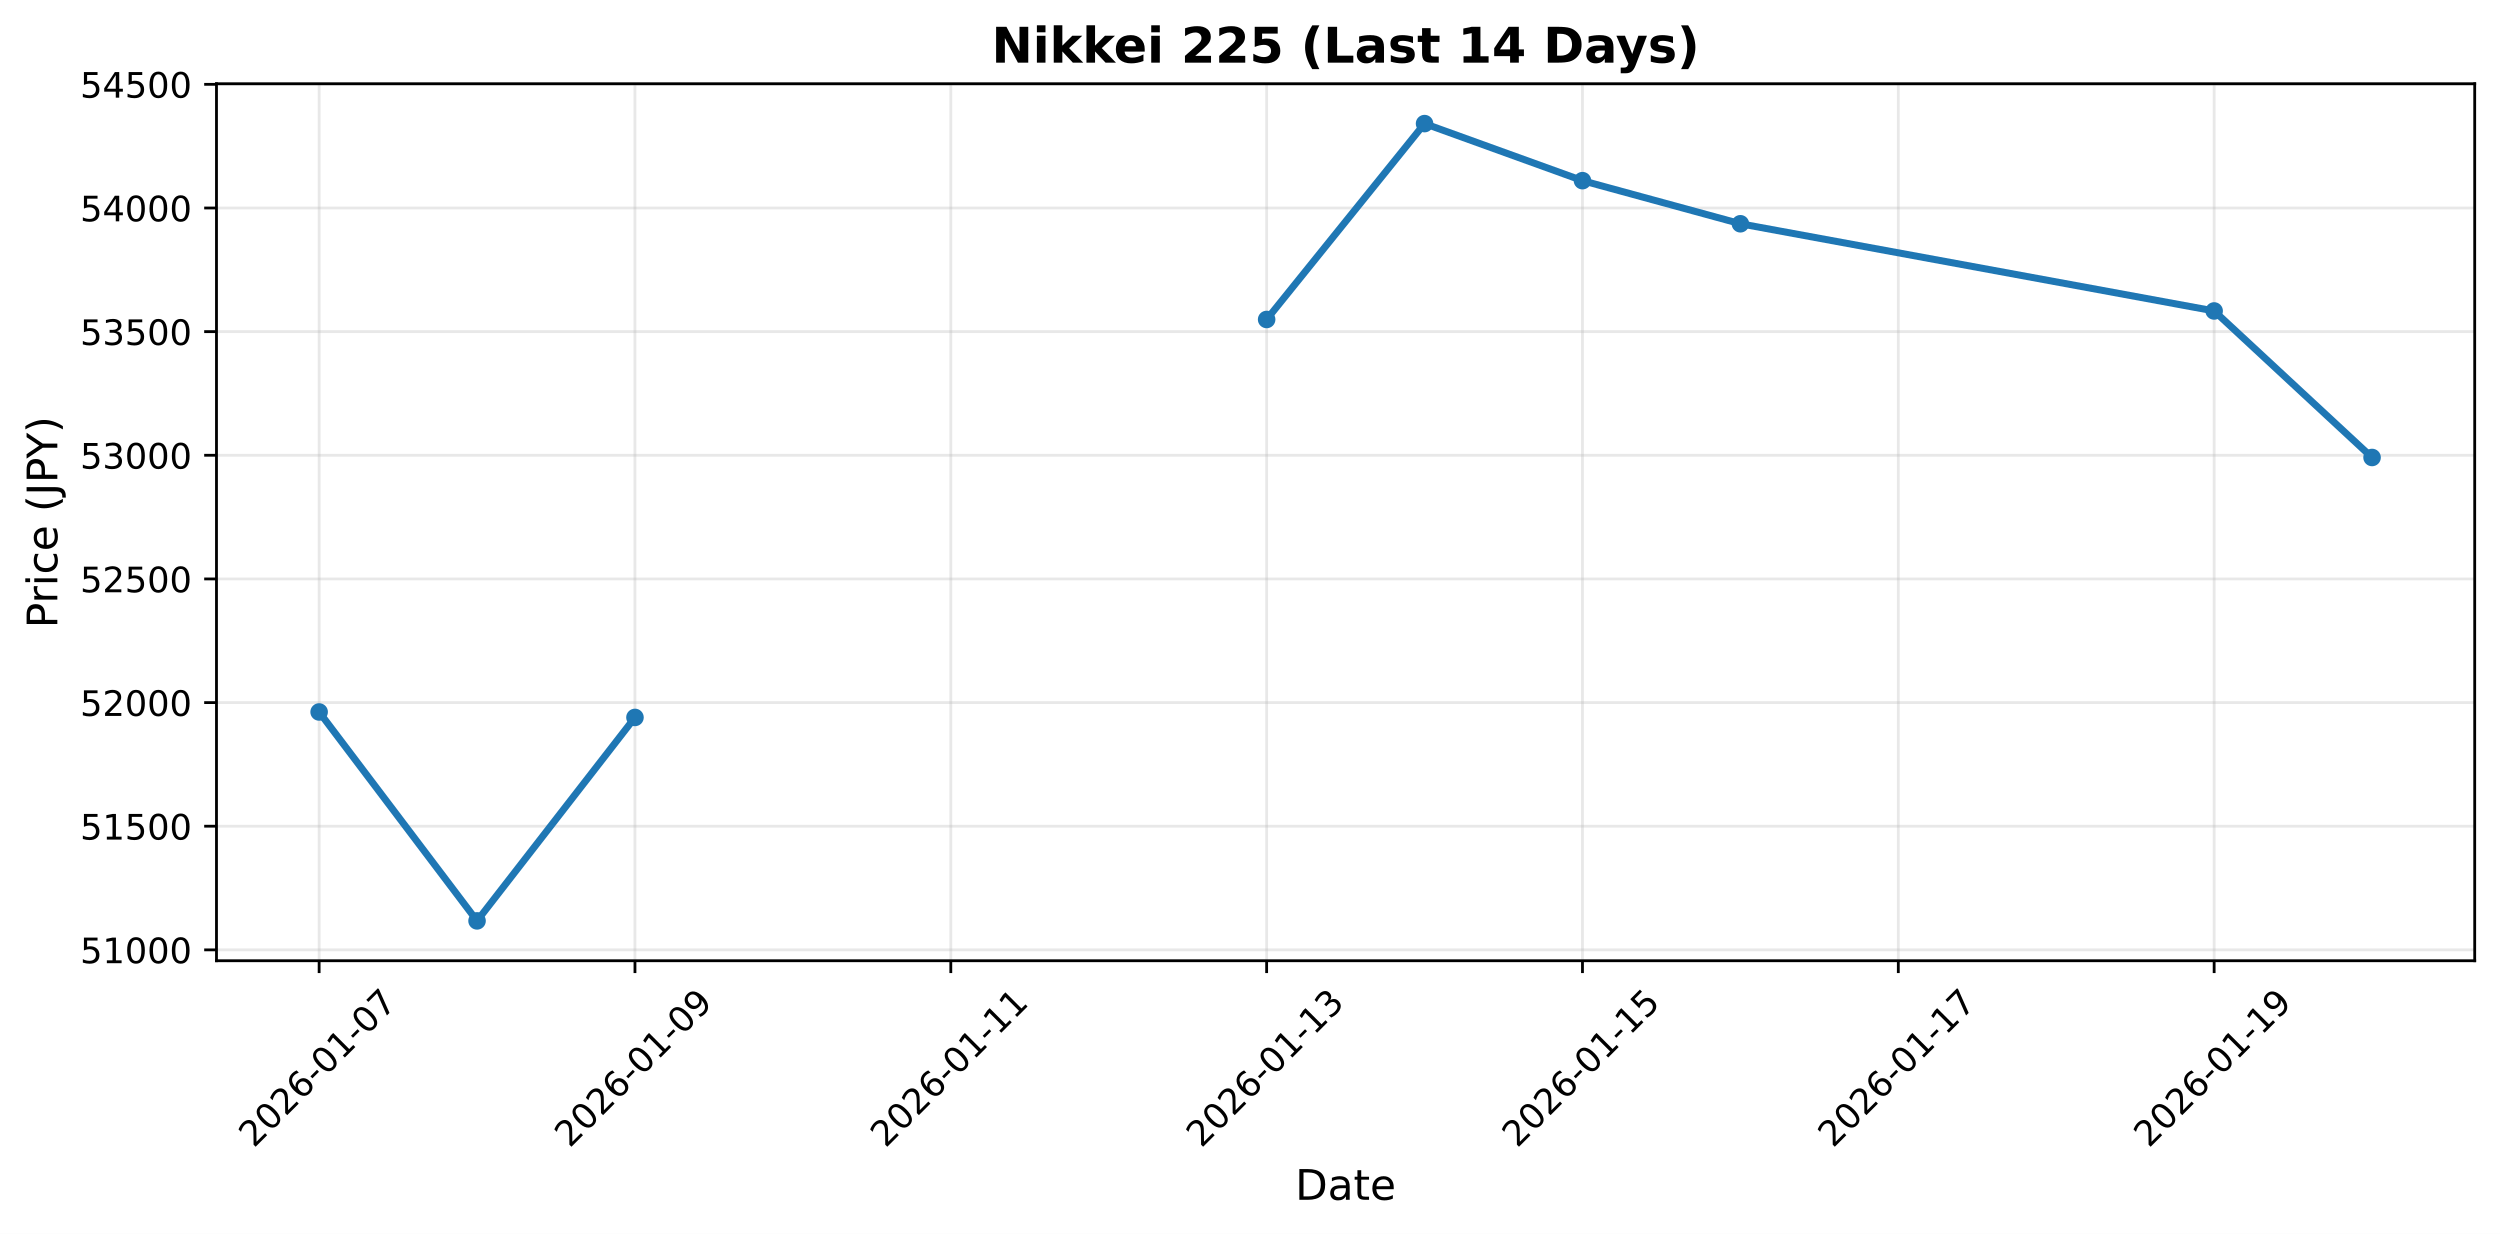
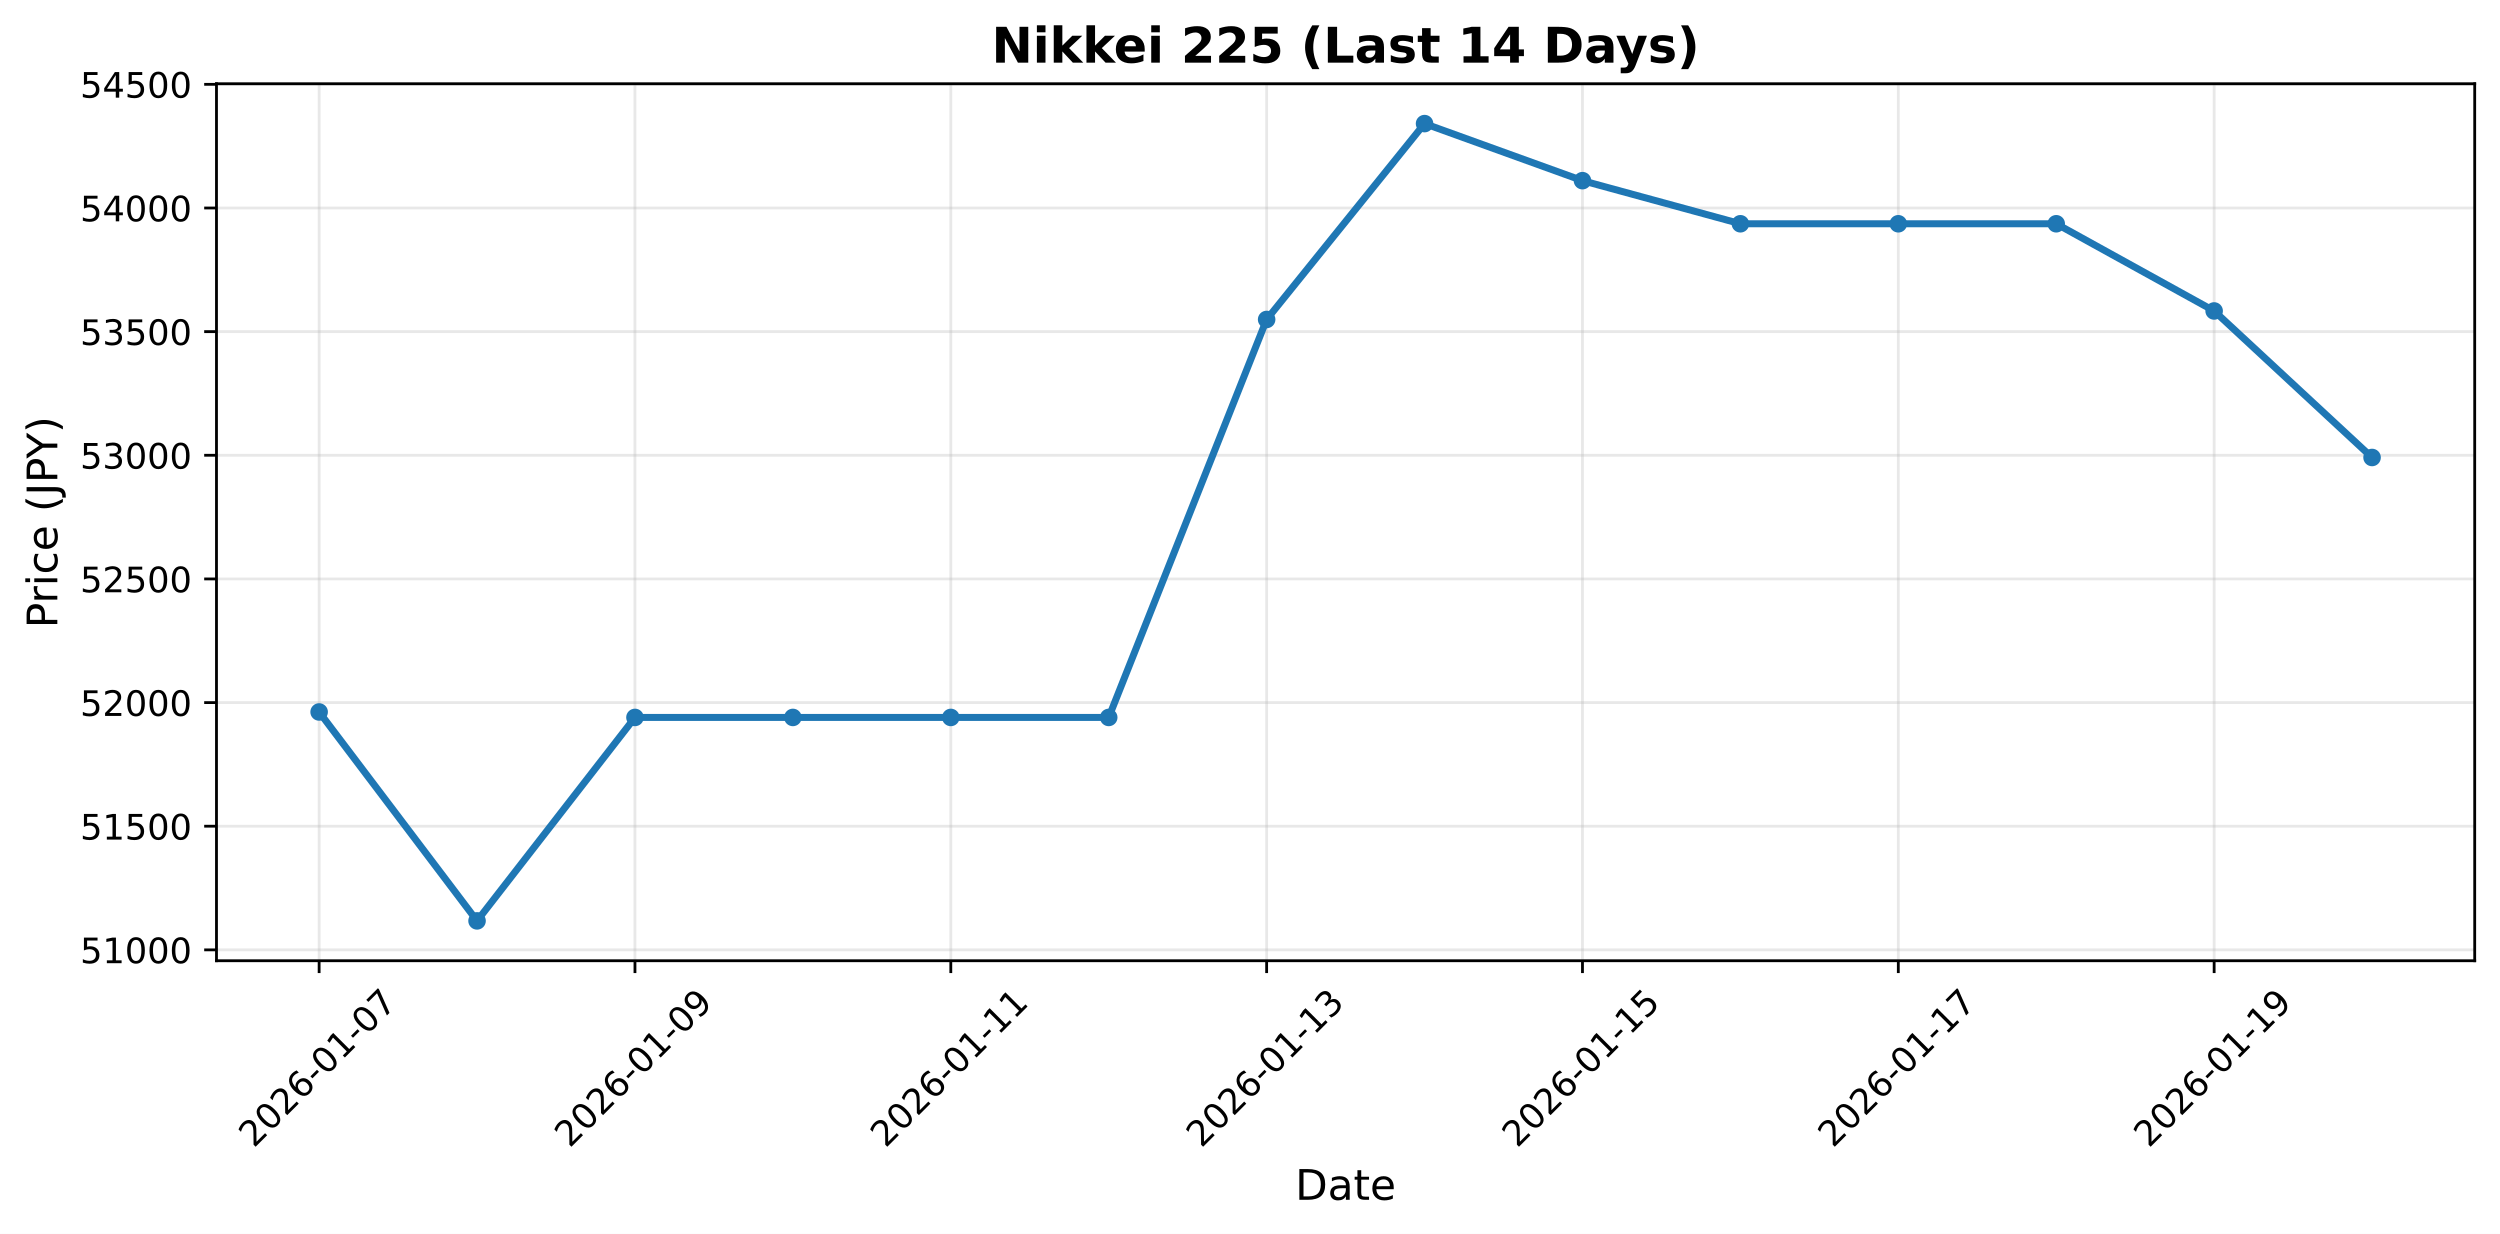
<svg xmlns="http://www.w3.org/2000/svg" xmlns:xlink="http://www.w3.org/1999/xlink" width="711.676pt" height="351.245pt" viewBox="0 0 711.676 351.245" version="1.1">
  <defs>
    <style type="text/css">*{stroke-linejoin: round; stroke-linecap: butt}</style>
  </defs>
  <g id="figure_1">
    <g id="patch_1">
      <path d="M 0 351.245  L 711.676 351.245  L 711.676 0  L 0 0  z " style="fill: #ffffff" />
    </g>
    <g id="axes_1">
      <g id="patch_2">
        <path d="M 61.626 273.494  L 704.476 273.494  L 704.476 23.838  L 61.626 23.838  z " style="fill: #ffffff" />
      </g>
      <g id="matplotlib.axis_1">
        <g id="xtick_1">
          <g id="line2d_1">
-             <path d="M 90.847 273.494  L 90.847 23.838  " clip-path="url(#p957518c119)" style="fill: none; stroke: #b0b0b0; stroke-opacity: 0.3; stroke-width: 0.8; stroke-linecap: square" />
+             <path d="M 90.847 273.494  L 90.847 23.838  " clip-path="url(#pd0e3fb1e93)" style="fill: none; stroke: #b0b0b0; stroke-opacity: 0.3; stroke-width: 0.8; stroke-linecap: square" />
          </g>
          <g id="line2d_2">
            <defs>
-               <path id="mcb7aa5bbfb" d="M 0 0  L 0 3.5  " style="stroke: #000000; stroke-width: 0.8" />
+               <path id="m2cdf0f0019" d="M 0 0  L 0 3.5  " style="stroke: #000000; stroke-width: 0.8" />
            </defs>
            <g>
-               <use xlink:href="#mcb7aa5bbfb" x="90.847" y="273.494" style="stroke: #000000; stroke-width: 0.8" />
+               <use xlink:href="#m2cdf0f0019" x="90.847" y="273.494" style="stroke: #000000; stroke-width: 0.8" />
            </g>
          </g>
          <g id="text_1">
            <g transform="translate(72.2509 326.9604) rotate(-45) scale(0.1 -0.1)">
              <defs>
                <path id="DejaVuSans-32" d="M 1228 531  L 3431 531  L 3431 0  L 469 0  L 469 531  Q 828 903 1448 1529  Q 2069 2156 2228 2338  Q 2531 2678 2651 2914  Q 2772 3150 2772 3378  Q 2772 3750 2511 3984  Q 2250 4219 1831 4219  Q 1534 4219 1204 4116  Q 875 4013 500 3803  L 500 4441  Q 881 4594 1212 4672  Q 1544 4750 1819 4750  Q 2544 4750 2975 4387  Q 3406 4025 3406 3419  Q 3406 3131 3298 2873  Q 3191 2616 2906 2266  Q 2828 2175 2409 1742  Q 1991 1309 1228 531  z " transform="scale(0.015625)" />
                <path id="DejaVuSans-30" d="M 2034 4250  Q 1547 4250 1301 3770  Q 1056 3291 1056 2328  Q 1056 1369 1301 889  Q 1547 409 2034 409  Q 2525 409 2770 889  Q 3016 1369 3016 2328  Q 3016 3291 2770 3770  Q 2525 4250 2034 4250  z M 2034 4750  Q 2819 4750 3233 4129  Q 3647 3509 3647 2328  Q 3647 1150 3233 529  Q 2819 -91 2034 -91  Q 1250 -91 836 529  Q 422 1150 422 2328  Q 422 3509 836 4129  Q 1250 4750 2034 4750  z " transform="scale(0.015625)" />
                <path id="DejaVuSans-36" d="M 2113 2584  Q 1688 2584 1439 2293  Q 1191 2003 1191 1497  Q 1191 994 1439 701  Q 1688 409 2113 409  Q 2538 409 2786 701  Q 3034 994 3034 1497  Q 3034 2003 2786 2293  Q 2538 2584 2113 2584  z M 3366 4563  L 3366 3988  Q 3128 4100 2886 4159  Q 2644 4219 2406 4219  Q 1781 4219 1451 3797  Q 1122 3375 1075 2522  Q 1259 2794 1537 2939  Q 1816 3084 2150 3084  Q 2853 3084 3261 2657  Q 3669 2231 3669 1497  Q 3669 778 3244 343  Q 2819 -91 2113 -91  Q 1303 -91 875 529  Q 447 1150 447 2328  Q 447 3434 972 4092  Q 1497 4750 2381 4750  Q 2619 4750 2861 4703  Q 3103 4656 3366 4563  z " transform="scale(0.015625)" />
                <path id="DejaVuSans-2d" d="M 313 2009  L 1997 2009  L 1997 1497  L 313 1497  L 313 2009  z " transform="scale(0.015625)" />
                <path id="DejaVuSans-31" d="M 794 531  L 1825 531  L 1825 4091  L 703 3866  L 703 4441  L 1819 4666  L 2450 4666  L 2450 531  L 3481 531  L 3481 0  L 794 0  L 794 531  z " transform="scale(0.015625)" />
                <path id="DejaVuSans-37" d="M 525 4666  L 3525 4666  L 3525 4397  L 1831 0  L 1172 0  L 2766 4134  L 525 4134  L 525 4666  z " transform="scale(0.015625)" />
              </defs>
              <use xlink:href="#DejaVuSans-32" />
              <use xlink:href="#DejaVuSans-30" transform="translate(63.62305 0)" />
              <use xlink:href="#DejaVuSans-32" transform="translate(127.2461 0)" />
              <use xlink:href="#DejaVuSans-36" transform="translate(190.8691 0)" />
              <use xlink:href="#DejaVuSans-2d" transform="translate(254.4922 0)" />
              <use xlink:href="#DejaVuSans-30" transform="translate(290.5762 0)" />
              <use xlink:href="#DejaVuSans-31" transform="translate(354.1992 0)" />
              <use xlink:href="#DejaVuSans-2d" transform="translate(417.8223 0)" />
              <use xlink:href="#DejaVuSans-30" transform="translate(453.9062 0)" />
              <use xlink:href="#DejaVuSans-37" transform="translate(517.5293 0)" />
            </g>
          </g>
        </g>
        <g id="xtick_2">
          <g id="line2d_3">
-             <path d="M 180.756 273.494  L 180.756 23.838  " clip-path="url(#p957518c119)" style="fill: none; stroke: #b0b0b0; stroke-opacity: 0.3; stroke-width: 0.8; stroke-linecap: square" />
+             <path d="M 180.756 273.494  L 180.756 23.838  " clip-path="url(#pd0e3fb1e93)" style="fill: none; stroke: #b0b0b0; stroke-opacity: 0.3; stroke-width: 0.8; stroke-linecap: square" />
          </g>
          <g id="line2d_4">
            <g>
-               <use xlink:href="#mcb7aa5bbfb" x="180.756" y="273.494" style="stroke: #000000; stroke-width: 0.8" />
+               <use xlink:href="#m2cdf0f0019" x="180.756" y="273.494" style="stroke: #000000; stroke-width: 0.8" />
            </g>
          </g>
          <g id="text_2">
            <g transform="translate(162.16 326.9604) rotate(-45) scale(0.1 -0.1)">
              <defs>
                <path id="DejaVuSans-39" d="M 703 97  L 703 672  Q 941 559 1184 500  Q 1428 441 1663 441  Q 2288 441 2617 861  Q 2947 1281 2994 2138  Q 2813 1869 2534 1725  Q 2256 1581 1919 1581  Q 1219 1581 811 2004  Q 403 2428 403 3163  Q 403 3881 828 4315  Q 1253 4750 1959 4750  Q 2769 4750 3195 4129  Q 3622 3509 3622 2328  Q 3622 1225 3098 567  Q 2575 -91 1691 -91  Q 1453 -91 1209 -44  Q 966 3 703 97  z M 1959 2075  Q 2384 2075 2632 2365  Q 2881 2656 2881 3163  Q 2881 3666 2632 3958  Q 2384 4250 1959 4250  Q 1534 4250 1286 3958  Q 1038 3666 1038 3163  Q 1038 2656 1286 2365  Q 1534 2075 1959 2075  z " transform="scale(0.015625)" />
              </defs>
              <use xlink:href="#DejaVuSans-32" />
              <use xlink:href="#DejaVuSans-30" transform="translate(63.62305 0)" />
              <use xlink:href="#DejaVuSans-32" transform="translate(127.2461 0)" />
              <use xlink:href="#DejaVuSans-36" transform="translate(190.8691 0)" />
              <use xlink:href="#DejaVuSans-2d" transform="translate(254.4922 0)" />
              <use xlink:href="#DejaVuSans-30" transform="translate(290.5762 0)" />
              <use xlink:href="#DejaVuSans-31" transform="translate(354.1992 0)" />
              <use xlink:href="#DejaVuSans-2d" transform="translate(417.8223 0)" />
              <use xlink:href="#DejaVuSans-30" transform="translate(453.9062 0)" />
              <use xlink:href="#DejaVuSans-39" transform="translate(517.5293 0)" />
            </g>
          </g>
        </g>
        <g id="xtick_3">
          <g id="line2d_5">
-             <path d="M 270.665 273.494  L 270.665 23.838  " clip-path="url(#p957518c119)" style="fill: none; stroke: #b0b0b0; stroke-opacity: 0.3; stroke-width: 0.8; stroke-linecap: square" />
+             <path d="M 270.665 273.494  L 270.665 23.838  " clip-path="url(#pd0e3fb1e93)" style="fill: none; stroke: #b0b0b0; stroke-opacity: 0.3; stroke-width: 0.8; stroke-linecap: square" />
          </g>
          <g id="line2d_6">
            <g>
-               <use xlink:href="#mcb7aa5bbfb" x="270.665" y="273.494" style="stroke: #000000; stroke-width: 0.8" />
+               <use xlink:href="#m2cdf0f0019" x="270.665" y="273.494" style="stroke: #000000; stroke-width: 0.8" />
            </g>
          </g>
          <g id="text_3">
            <g transform="translate(252.0691 326.9604) rotate(-45) scale(0.1 -0.1)">
              <use xlink:href="#DejaVuSans-32" />
              <use xlink:href="#DejaVuSans-30" transform="translate(63.62305 0)" />
              <use xlink:href="#DejaVuSans-32" transform="translate(127.2461 0)" />
              <use xlink:href="#DejaVuSans-36" transform="translate(190.8691 0)" />
              <use xlink:href="#DejaVuSans-2d" transform="translate(254.4922 0)" />
              <use xlink:href="#DejaVuSans-30" transform="translate(290.5762 0)" />
              <use xlink:href="#DejaVuSans-31" transform="translate(354.1992 0)" />
              <use xlink:href="#DejaVuSans-2d" transform="translate(417.8223 0)" />
              <use xlink:href="#DejaVuSans-31" transform="translate(453.9062 0)" />
              <use xlink:href="#DejaVuSans-31" transform="translate(517.5293 0)" />
            </g>
          </g>
        </g>
        <g id="xtick_4">
          <g id="line2d_7">
-             <path d="M 360.574 273.494  L 360.574 23.838  " clip-path="url(#p957518c119)" style="fill: none; stroke: #b0b0b0; stroke-opacity: 0.3; stroke-width: 0.8; stroke-linecap: square" />
+             <path d="M 360.574 273.494  L 360.574 23.838  " clip-path="url(#pd0e3fb1e93)" style="fill: none; stroke: #b0b0b0; stroke-opacity: 0.3; stroke-width: 0.8; stroke-linecap: square" />
          </g>
          <g id="line2d_8">
            <g>
-               <use xlink:href="#mcb7aa5bbfb" x="360.574" y="273.494" style="stroke: #000000; stroke-width: 0.8" />
+               <use xlink:href="#m2cdf0f0019" x="360.574" y="273.494" style="stroke: #000000; stroke-width: 0.8" />
            </g>
          </g>
          <g id="text_4">
            <g transform="translate(341.9782 326.9604) rotate(-45) scale(0.1 -0.1)">
              <defs>
                <path id="DejaVuSans-33" d="M 2597 2516  Q 3050 2419 3304 2112  Q 3559 1806 3559 1356  Q 3559 666 3084 287  Q 2609 -91 1734 -91  Q 1441 -91 1130 -33  Q 819 25 488 141  L 488 750  Q 750 597 1062 519  Q 1375 441 1716 441  Q 2309 441 2620 675  Q 2931 909 2931 1356  Q 2931 1769 2642 2001  Q 2353 2234 1838 2234  L 1294 2234  L 1294 2753  L 1863 2753  Q 2328 2753 2575 2939  Q 2822 3125 2822 3475  Q 2822 3834 2567 4026  Q 2313 4219 1838 4219  Q 1578 4219 1281 4162  Q 984 4106 628 3988  L 628 4550  Q 988 4650 1302 4700  Q 1616 4750 1894 4750  Q 2613 4750 3031 4423  Q 3450 4097 3450 3541  Q 3450 3153 3228 2886  Q 3006 2619 2597 2516  z " transform="scale(0.015625)" />
              </defs>
              <use xlink:href="#DejaVuSans-32" />
              <use xlink:href="#DejaVuSans-30" transform="translate(63.62305 0)" />
              <use xlink:href="#DejaVuSans-32" transform="translate(127.2461 0)" />
              <use xlink:href="#DejaVuSans-36" transform="translate(190.8691 0)" />
              <use xlink:href="#DejaVuSans-2d" transform="translate(254.4922 0)" />
              <use xlink:href="#DejaVuSans-30" transform="translate(290.5762 0)" />
              <use xlink:href="#DejaVuSans-31" transform="translate(354.1992 0)" />
              <use xlink:href="#DejaVuSans-2d" transform="translate(417.8223 0)" />
              <use xlink:href="#DejaVuSans-31" transform="translate(453.9062 0)" />
              <use xlink:href="#DejaVuSans-33" transform="translate(517.5293 0)" />
            </g>
          </g>
        </g>
        <g id="xtick_5">
          <g id="line2d_9">
-             <path d="M 450.483 273.494  L 450.483 23.838  " clip-path="url(#p957518c119)" style="fill: none; stroke: #b0b0b0; stroke-opacity: 0.3; stroke-width: 0.8; stroke-linecap: square" />
+             <path d="M 450.483 273.494  L 450.483 23.838  " clip-path="url(#pd0e3fb1e93)" style="fill: none; stroke: #b0b0b0; stroke-opacity: 0.3; stroke-width: 0.8; stroke-linecap: square" />
          </g>
          <g id="line2d_10">
            <g>
-               <use xlink:href="#mcb7aa5bbfb" x="450.483" y="273.494" style="stroke: #000000; stroke-width: 0.8" />
+               <use xlink:href="#m2cdf0f0019" x="450.483" y="273.494" style="stroke: #000000; stroke-width: 0.8" />
            </g>
          </g>
          <g id="text_5">
            <g transform="translate(431.8873 326.9604) rotate(-45) scale(0.1 -0.1)">
              <defs>
                <path id="DejaVuSans-35" d="M 691 4666  L 3169 4666  L 3169 4134  L 1269 4134  L 1269 2991  Q 1406 3038 1543 3061  Q 1681 3084 1819 3084  Q 2600 3084 3056 2656  Q 3513 2228 3513 1497  Q 3513 744 3044 326  Q 2575 -91 1722 -91  Q 1428 -91 1123 -41  Q 819 9 494 109  L 494 744  Q 775 591 1075 516  Q 1375 441 1709 441  Q 2250 441 2565 725  Q 2881 1009 2881 1497  Q 2881 1984 2565 2268  Q 2250 2553 1709 2553  Q 1456 2553 1204 2497  Q 953 2441 691 2322  L 691 4666  z " transform="scale(0.015625)" />
              </defs>
              <use xlink:href="#DejaVuSans-32" />
              <use xlink:href="#DejaVuSans-30" transform="translate(63.62305 0)" />
              <use xlink:href="#DejaVuSans-32" transform="translate(127.2461 0)" />
              <use xlink:href="#DejaVuSans-36" transform="translate(190.8691 0)" />
              <use xlink:href="#DejaVuSans-2d" transform="translate(254.4922 0)" />
              <use xlink:href="#DejaVuSans-30" transform="translate(290.5762 0)" />
              <use xlink:href="#DejaVuSans-31" transform="translate(354.1992 0)" />
              <use xlink:href="#DejaVuSans-2d" transform="translate(417.8223 0)" />
              <use xlink:href="#DejaVuSans-31" transform="translate(453.9062 0)" />
              <use xlink:href="#DejaVuSans-35" transform="translate(517.5293 0)" />
            </g>
          </g>
        </g>
        <g id="xtick_6">
          <g id="line2d_11">
-             <path d="M 540.392 273.494  L 540.392 23.838  " clip-path="url(#p957518c119)" style="fill: none; stroke: #b0b0b0; stroke-opacity: 0.3; stroke-width: 0.8; stroke-linecap: square" />
+             <path d="M 540.392 273.494  L 540.392 23.838  " clip-path="url(#pd0e3fb1e93)" style="fill: none; stroke: #b0b0b0; stroke-opacity: 0.3; stroke-width: 0.8; stroke-linecap: square" />
          </g>
          <g id="line2d_12">
            <g>
-               <use xlink:href="#mcb7aa5bbfb" x="540.392" y="273.494" style="stroke: #000000; stroke-width: 0.8" />
+               <use xlink:href="#m2cdf0f0019" x="540.392" y="273.494" style="stroke: #000000; stroke-width: 0.8" />
            </g>
          </g>
          <g id="text_6">
            <g transform="translate(521.7964 326.9604) rotate(-45) scale(0.1 -0.1)">
              <use xlink:href="#DejaVuSans-32" />
              <use xlink:href="#DejaVuSans-30" transform="translate(63.62305 0)" />
              <use xlink:href="#DejaVuSans-32" transform="translate(127.2461 0)" />
              <use xlink:href="#DejaVuSans-36" transform="translate(190.8691 0)" />
              <use xlink:href="#DejaVuSans-2d" transform="translate(254.4922 0)" />
              <use xlink:href="#DejaVuSans-30" transform="translate(290.5762 0)" />
              <use xlink:href="#DejaVuSans-31" transform="translate(354.1992 0)" />
              <use xlink:href="#DejaVuSans-2d" transform="translate(417.8223 0)" />
              <use xlink:href="#DejaVuSans-31" transform="translate(453.9062 0)" />
              <use xlink:href="#DejaVuSans-37" transform="translate(517.5293 0)" />
            </g>
          </g>
        </g>
        <g id="xtick_7">
          <g id="line2d_13">
-             <path d="M 630.301 273.494  L 630.301 23.838  " clip-path="url(#p957518c119)" style="fill: none; stroke: #b0b0b0; stroke-opacity: 0.3; stroke-width: 0.8; stroke-linecap: square" />
+             <path d="M 630.301 273.494  L 630.301 23.838  " clip-path="url(#pd0e3fb1e93)" style="fill: none; stroke: #b0b0b0; stroke-opacity: 0.3; stroke-width: 0.8; stroke-linecap: square" />
          </g>
          <g id="line2d_14">
            <g>
-               <use xlink:href="#mcb7aa5bbfb" x="630.301" y="273.494" style="stroke: #000000; stroke-width: 0.8" />
+               <use xlink:href="#m2cdf0f0019" x="630.301" y="273.494" style="stroke: #000000; stroke-width: 0.8" />
            </g>
          </g>
          <g id="text_7">
            <g transform="translate(611.7054 326.9604) rotate(-45) scale(0.1 -0.1)">
              <use xlink:href="#DejaVuSans-32" />
              <use xlink:href="#DejaVuSans-30" transform="translate(63.62305 0)" />
              <use xlink:href="#DejaVuSans-32" transform="translate(127.2461 0)" />
              <use xlink:href="#DejaVuSans-36" transform="translate(190.8691 0)" />
              <use xlink:href="#DejaVuSans-2d" transform="translate(254.4922 0)" />
              <use xlink:href="#DejaVuSans-30" transform="translate(290.5762 0)" />
              <use xlink:href="#DejaVuSans-31" transform="translate(354.1992 0)" />
              <use xlink:href="#DejaVuSans-2d" transform="translate(417.8223 0)" />
              <use xlink:href="#DejaVuSans-31" transform="translate(453.9062 0)" />
              <use xlink:href="#DejaVuSans-39" transform="translate(517.5293 0)" />
            </g>
          </g>
        </g>
        <g id="text_8">
          <g transform="translate(368.7103 341.5491) scale(0.12 -0.12)">
            <defs>
              <path id="DejaVuSans-44" d="M 1259 4147  L 1259 519  L 2022 519  Q 2988 519 3436 956  Q 3884 1394 3884 2338  Q 3884 3275 3436 3711  Q 2988 4147 2022 4147  L 1259 4147  z M 628 4666  L 1925 4666  Q 3281 4666 3915 4102  Q 4550 3538 4550 2338  Q 4550 1131 3912 565  Q 3275 0 1925 0  L 628 0  L 628 4666  z " transform="scale(0.015625)" />
              <path id="DejaVuSans-61" d="M 2194 1759  Q 1497 1759 1228 1600  Q 959 1441 959 1056  Q 959 750 1161 570  Q 1363 391 1709 391  Q 2188 391 2477 730  Q 2766 1069 2766 1631  L 2766 1759  L 2194 1759  z M 3341 1997  L 3341 0  L 2766 0  L 2766 531  Q 2569 213 2275 61  Q 1981 -91 1556 -91  Q 1019 -91 701 211  Q 384 513 384 1019  Q 384 1609 779 1909  Q 1175 2209 1959 2209  L 2766 2209  L 2766 2266  Q 2766 2663 2505 2880  Q 2244 3097 1772 3097  Q 1472 3097 1187 3025  Q 903 2953 641 2809  L 641 3341  Q 956 3463 1253 3523  Q 1550 3584 1831 3584  Q 2591 3584 2966 3190  Q 3341 2797 3341 1997  z " transform="scale(0.015625)" />
              <path id="DejaVuSans-74" d="M 1172 4494  L 1172 3500  L 2356 3500  L 2356 3053  L 1172 3053  L 1172 1153  Q 1172 725 1289 603  Q 1406 481 1766 481  L 2356 481  L 2356 0  L 1766 0  Q 1100 0 847 248  Q 594 497 594 1153  L 594 3053  L 172 3053  L 172 3500  L 594 3500  L 594 4494  L 1172 4494  z " transform="scale(0.015625)" />
              <path id="DejaVuSans-65" d="M 3597 1894  L 3597 1613  L 953 1613  Q 991 1019 1311 708  Q 1631 397 2203 397  Q 2534 397 2845 478  Q 3156 559 3463 722  L 3463 178  Q 3153 47 2828 -22  Q 2503 -91 2169 -91  Q 1331 -91 842 396  Q 353 884 353 1716  Q 353 2575 817 3079  Q 1281 3584 2069 3584  Q 2775 3584 3186 3129  Q 3597 2675 3597 1894  z M 3022 2063  Q 3016 2534 2758 2815  Q 2500 3097 2075 3097  Q 1594 3097 1305 2825  Q 1016 2553 972 2059  L 3022 2063  z " transform="scale(0.015625)" />
            </defs>
            <use xlink:href="#DejaVuSans-44" />
            <use xlink:href="#DejaVuSans-61" transform="translate(77.00195 0)" />
            <use xlink:href="#DejaVuSans-74" transform="translate(138.2812 0)" />
            <use xlink:href="#DejaVuSans-65" transform="translate(177.4902 0)" />
          </g>
        </g>
      </g>
      <g id="matplotlib.axis_2">
        <g id="ytick_1">
          <g id="line2d_15">
-             <path d="M 61.626 270.4  L 704.476 270.4  " clip-path="url(#p957518c119)" style="fill: none; stroke: #b0b0b0; stroke-opacity: 0.3; stroke-width: 0.8; stroke-linecap: square" />
+             <path d="M 61.626 270.4  L 704.476 270.4  " clip-path="url(#pd0e3fb1e93)" style="fill: none; stroke: #b0b0b0; stroke-opacity: 0.3; stroke-width: 0.8; stroke-linecap: square" />
          </g>
          <g id="line2d_16">
            <defs>
-               <path id="m97110ba9f2" d="M 0 0  L -3.5 0  " style="stroke: #000000; stroke-width: 0.8" />
+               <path id="m228db77132" d="M 0 0  L -3.5 0  " style="stroke: #000000; stroke-width: 0.8" />
            </defs>
            <g>
-               <use xlink:href="#m97110ba9f2" x="61.626" y="270.4" style="stroke: #000000; stroke-width: 0.8" />
+               <use xlink:href="#m228db77132" x="61.626" y="270.4" style="stroke: #000000; stroke-width: 0.8" />
            </g>
          </g>
          <g id="text_9">
            <g transform="translate(22.81375 274.1996) scale(0.1 -0.1)">
              <use xlink:href="#DejaVuSans-35" />
              <use xlink:href="#DejaVuSans-31" transform="translate(63.62305 0)" />
              <use xlink:href="#DejaVuSans-30" transform="translate(127.2461 0)" />
              <use xlink:href="#DejaVuSans-30" transform="translate(190.8691 0)" />
              <use xlink:href="#DejaVuSans-30" transform="translate(254.4922 0)" />
            </g>
          </g>
        </g>
        <g id="ytick_2">
          <g id="line2d_17">
-             <path d="M 61.626 235.202  L 704.476 235.202  " clip-path="url(#p957518c119)" style="fill: none; stroke: #b0b0b0; stroke-opacity: 0.3; stroke-width: 0.8; stroke-linecap: square" />
+             <path d="M 61.626 235.202  L 704.476 235.202  " clip-path="url(#pd0e3fb1e93)" style="fill: none; stroke: #b0b0b0; stroke-opacity: 0.3; stroke-width: 0.8; stroke-linecap: square" />
          </g>
          <g id="line2d_18">
            <g>
-               <use xlink:href="#m97110ba9f2" x="61.626" y="235.202" style="stroke: #000000; stroke-width: 0.8" />
+               <use xlink:href="#m228db77132" x="61.626" y="235.202" style="stroke: #000000; stroke-width: 0.8" />
            </g>
          </g>
          <g id="text_10">
            <g transform="translate(22.81375 239.0008) scale(0.1 -0.1)">
              <use xlink:href="#DejaVuSans-35" />
              <use xlink:href="#DejaVuSans-31" transform="translate(63.62305 0)" />
              <use xlink:href="#DejaVuSans-35" transform="translate(127.2461 0)" />
              <use xlink:href="#DejaVuSans-30" transform="translate(190.8691 0)" />
              <use xlink:href="#DejaVuSans-30" transform="translate(254.4922 0)" />
            </g>
          </g>
        </g>
        <g id="ytick_3">
          <g id="line2d_19">
-             <path d="M 61.626 200.003  L 704.476 200.003  " clip-path="url(#p957518c119)" style="fill: none; stroke: #b0b0b0; stroke-opacity: 0.3; stroke-width: 0.8; stroke-linecap: square" />
+             <path d="M 61.626 200.003  L 704.476 200.003  " clip-path="url(#pd0e3fb1e93)" style="fill: none; stroke: #b0b0b0; stroke-opacity: 0.3; stroke-width: 0.8; stroke-linecap: square" />
          </g>
          <g id="line2d_20">
            <g>
-               <use xlink:href="#m97110ba9f2" x="61.626" y="200.003" style="stroke: #000000; stroke-width: 0.8" />
+               <use xlink:href="#m228db77132" x="61.626" y="200.003" style="stroke: #000000; stroke-width: 0.8" />
            </g>
          </g>
          <g id="text_11">
            <g transform="translate(22.81375 203.802) scale(0.1 -0.1)">
              <use xlink:href="#DejaVuSans-35" />
              <use xlink:href="#DejaVuSans-32" transform="translate(63.62305 0)" />
              <use xlink:href="#DejaVuSans-30" transform="translate(127.2461 0)" />
              <use xlink:href="#DejaVuSans-30" transform="translate(190.8691 0)" />
              <use xlink:href="#DejaVuSans-30" transform="translate(254.4922 0)" />
            </g>
          </g>
        </g>
        <g id="ytick_4">
          <g id="line2d_21">
-             <path d="M 61.626 164.804  L 704.476 164.804  " clip-path="url(#p957518c119)" style="fill: none; stroke: #b0b0b0; stroke-opacity: 0.3; stroke-width: 0.8; stroke-linecap: square" />
+             <path d="M 61.626 164.804  L 704.476 164.804  " clip-path="url(#pd0e3fb1e93)" style="fill: none; stroke: #b0b0b0; stroke-opacity: 0.3; stroke-width: 0.8; stroke-linecap: square" />
          </g>
          <g id="line2d_22">
            <g>
-               <use xlink:href="#m97110ba9f2" x="61.626" y="164.804" style="stroke: #000000; stroke-width: 0.8" />
+               <use xlink:href="#m228db77132" x="61.626" y="164.804" style="stroke: #000000; stroke-width: 0.8" />
            </g>
          </g>
          <g id="text_12">
            <g transform="translate(22.81375 168.6032) scale(0.1 -0.1)">
              <use xlink:href="#DejaVuSans-35" />
              <use xlink:href="#DejaVuSans-32" transform="translate(63.62305 0)" />
              <use xlink:href="#DejaVuSans-35" transform="translate(127.2461 0)" />
              <use xlink:href="#DejaVuSans-30" transform="translate(190.8691 0)" />
              <use xlink:href="#DejaVuSans-30" transform="translate(254.4922 0)" />
            </g>
          </g>
        </g>
        <g id="ytick_5">
          <g id="line2d_23">
-             <path d="M 61.626 129.605  L 704.476 129.605  " clip-path="url(#p957518c119)" style="fill: none; stroke: #b0b0b0; stroke-opacity: 0.3; stroke-width: 0.8; stroke-linecap: square" />
+             <path d="M 61.626 129.605  L 704.476 129.605  " clip-path="url(#pd0e3fb1e93)" style="fill: none; stroke: #b0b0b0; stroke-opacity: 0.3; stroke-width: 0.8; stroke-linecap: square" />
          </g>
          <g id="line2d_24">
            <g>
-               <use xlink:href="#m97110ba9f2" x="61.626" y="129.605" style="stroke: #000000; stroke-width: 0.8" />
+               <use xlink:href="#m228db77132" x="61.626" y="129.605" style="stroke: #000000; stroke-width: 0.8" />
            </g>
          </g>
          <g id="text_13">
            <g transform="translate(22.81375 133.4044) scale(0.1 -0.1)">
              <use xlink:href="#DejaVuSans-35" />
              <use xlink:href="#DejaVuSans-33" transform="translate(63.62305 0)" />
              <use xlink:href="#DejaVuSans-30" transform="translate(127.2461 0)" />
              <use xlink:href="#DejaVuSans-30" transform="translate(190.8691 0)" />
              <use xlink:href="#DejaVuSans-30" transform="translate(254.4922 0)" />
            </g>
          </g>
        </g>
        <g id="ytick_6">
          <g id="line2d_25">
-             <path d="M 61.626 94.406  L 704.476 94.406  " clip-path="url(#p957518c119)" style="fill: none; stroke: #b0b0b0; stroke-opacity: 0.3; stroke-width: 0.8; stroke-linecap: square" />
+             <path d="M 61.626 94.406  L 704.476 94.406  " clip-path="url(#pd0e3fb1e93)" style="fill: none; stroke: #b0b0b0; stroke-opacity: 0.3; stroke-width: 0.8; stroke-linecap: square" />
          </g>
          <g id="line2d_26">
            <g>
-               <use xlink:href="#m97110ba9f2" x="61.626" y="94.406" style="stroke: #000000; stroke-width: 0.8" />
+               <use xlink:href="#m228db77132" x="61.626" y="94.406" style="stroke: #000000; stroke-width: 0.8" />
            </g>
          </g>
          <g id="text_14">
            <g transform="translate(22.81375 98.20559) scale(0.1 -0.1)">
              <use xlink:href="#DejaVuSans-35" />
              <use xlink:href="#DejaVuSans-33" transform="translate(63.62305 0)" />
              <use xlink:href="#DejaVuSans-35" transform="translate(127.2461 0)" />
              <use xlink:href="#DejaVuSans-30" transform="translate(190.8691 0)" />
              <use xlink:href="#DejaVuSans-30" transform="translate(254.4922 0)" />
            </g>
          </g>
        </g>
        <g id="ytick_7">
          <g id="line2d_27">
-             <path d="M 61.626 59.208  L 704.476 59.208  " clip-path="url(#p957518c119)" style="fill: none; stroke: #b0b0b0; stroke-opacity: 0.3; stroke-width: 0.8; stroke-linecap: square" />
+             <path d="M 61.626 59.208  L 704.476 59.208  " clip-path="url(#pd0e3fb1e93)" style="fill: none; stroke: #b0b0b0; stroke-opacity: 0.3; stroke-width: 0.8; stroke-linecap: square" />
          </g>
          <g id="line2d_28">
            <g>
-               <use xlink:href="#m97110ba9f2" x="61.626" y="59.208" style="stroke: #000000; stroke-width: 0.8" />
+               <use xlink:href="#m228db77132" x="61.626" y="59.208" style="stroke: #000000; stroke-width: 0.8" />
            </g>
          </g>
          <g id="text_15">
            <g transform="translate(22.81375 63.00679) scale(0.1 -0.1)">
              <defs>
                <path id="DejaVuSans-34" d="M 2419 4116  L 825 1625  L 2419 1625  L 2419 4116  z M 2253 4666  L 3047 4666  L 3047 1625  L 3713 1625  L 3713 1100  L 3047 1100  L 3047 0  L 2419 0  L 2419 1100  L 313 1100  L 313 1709  L 2253 4666  z " transform="scale(0.015625)" />
              </defs>
              <use xlink:href="#DejaVuSans-35" />
              <use xlink:href="#DejaVuSans-34" transform="translate(63.62305 0)" />
              <use xlink:href="#DejaVuSans-30" transform="translate(127.2461 0)" />
              <use xlink:href="#DejaVuSans-30" transform="translate(190.8691 0)" />
              <use xlink:href="#DejaVuSans-30" transform="translate(254.4922 0)" />
            </g>
          </g>
        </g>
        <g id="ytick_8">
          <g id="line2d_29">
-             <path d="M 61.626 24.009  L 704.476 24.009  " clip-path="url(#p957518c119)" style="fill: none; stroke: #b0b0b0; stroke-opacity: 0.3; stroke-width: 0.8; stroke-linecap: square" />
+             <path d="M 61.626 24.009  L 704.476 24.009  " clip-path="url(#pd0e3fb1e93)" style="fill: none; stroke: #b0b0b0; stroke-opacity: 0.3; stroke-width: 0.8; stroke-linecap: square" />
          </g>
          <g id="line2d_30">
            <g>
-               <use xlink:href="#m97110ba9f2" x="61.626" y="24.009" style="stroke: #000000; stroke-width: 0.8" />
+               <use xlink:href="#m228db77132" x="61.626" y="24.009" style="stroke: #000000; stroke-width: 0.8" />
            </g>
          </g>
          <g id="text_16">
            <g transform="translate(22.81375 27.80799) scale(0.1 -0.1)">
              <use xlink:href="#DejaVuSans-35" />
              <use xlink:href="#DejaVuSans-34" transform="translate(63.62305 0)" />
              <use xlink:href="#DejaVuSans-35" transform="translate(127.2461 0)" />
              <use xlink:href="#DejaVuSans-30" transform="translate(190.8691 0)" />
              <use xlink:href="#DejaVuSans-30" transform="translate(254.4922 0)" />
            </g>
          </g>
        </g>
        <g id="text_17">
          <g transform="translate(16.31812 178.8091) rotate(-90) scale(0.12 -0.12)">
            <defs>
              <path id="DejaVuSans-50" d="M 1259 4147  L 1259 2394  L 2053 2394  Q 2494 2394 2734 2622  Q 2975 2850 2975 3272  Q 2975 3691 2734 3919  Q 2494 4147 2053 4147  L 1259 4147  z M 628 4666  L 2053 4666  Q 2838 4666 3239 4311  Q 3641 3956 3641 3272  Q 3641 2581 3239 2228  Q 2838 1875 2053 1875  L 1259 1875  L 1259 0  L 628 0  L 628 4666  z " transform="scale(0.015625)" />
              <path id="DejaVuSans-72" d="M 2631 2963  Q 2534 3019 2420 3045  Q 2306 3072 2169 3072  Q 1681 3072 1420 2755  Q 1159 2438 1159 1844  L 1159 0  L 581 0  L 581 3500  L 1159 3500  L 1159 2956  Q 1341 3275 1631 3429  Q 1922 3584 2338 3584  Q 2397 3584 2469 3576  Q 2541 3569 2628 3553  L 2631 2963  z " transform="scale(0.015625)" />
              <path id="DejaVuSans-69" d="M 603 3500  L 1178 3500  L 1178 0  L 603 0  L 603 3500  z M 603 4863  L 1178 4863  L 1178 4134  L 603 4134  L 603 4863  z " transform="scale(0.015625)" />
              <path id="DejaVuSans-63" d="M 3122 3366  L 3122 2828  Q 2878 2963 2633 3030  Q 2388 3097 2138 3097  Q 1578 3097 1268 2742  Q 959 2388 959 1747  Q 959 1106 1268 751  Q 1578 397 2138 397  Q 2388 397 2633 464  Q 2878 531 3122 666  L 3122 134  Q 2881 22 2623 -34  Q 2366 -91 2075 -91  Q 1284 -91 818 406  Q 353 903 353 1747  Q 353 2603 823 3093  Q 1294 3584 2113 3584  Q 2378 3584 2631 3529  Q 2884 3475 3122 3366  z " transform="scale(0.015625)" />
              <path id="DejaVuSans-20" transform="scale(0.015625)" />
              <path id="DejaVuSans-28" d="M 1984 4856  Q 1566 4138 1362 3434  Q 1159 2731 1159 2009  Q 1159 1288 1364 580  Q 1569 -128 1984 -844  L 1484 -844  Q 1016 -109 783 600  Q 550 1309 550 2009  Q 550 2706 781 3412  Q 1013 4119 1484 4856  L 1984 4856  z " transform="scale(0.015625)" />
              <path id="DejaVuSans-4a" d="M 628 4666  L 1259 4666  L 1259 325  Q 1259 -519 939 -900  Q 619 -1281 -91 -1281  L -331 -1281  L -331 -750  L -134 -750  Q 284 -750 456 -515  Q 628 -281 628 325  L 628 4666  z " transform="scale(0.015625)" />
              <path id="DejaVuSans-59" d="M -13 4666  L 666 4666  L 1959 2747  L 3244 4666  L 3922 4666  L 2272 2222  L 2272 0  L 1638 0  L 1638 2222  L -13 4666  z " transform="scale(0.015625)" />
              <path id="DejaVuSans-29" d="M 513 4856  L 1013 4856  Q 1481 4119 1714 3412  Q 1947 2706 1947 2009  Q 1947 1309 1714 600  Q 1481 -109 1013 -844  L 513 -844  Q 928 -128 1133 580  Q 1338 1288 1338 2009  Q 1338 2731 1133 3434  Q 928 4138 513 4856  z " transform="scale(0.015625)" />
            </defs>
            <use xlink:href="#DejaVuSans-50" />
            <use xlink:href="#DejaVuSans-72" transform="translate(58.55273 0)" />
            <use xlink:href="#DejaVuSans-69" transform="translate(99.66602 0)" />
            <use xlink:href="#DejaVuSans-63" transform="translate(127.4492 0)" />
            <use xlink:href="#DejaVuSans-65" transform="translate(182.4297 0)" />
            <use xlink:href="#DejaVuSans-20" transform="translate(243.9531 0)" />
            <use xlink:href="#DejaVuSans-28" transform="translate(275.7402 0)" />
            <use xlink:href="#DejaVuSans-4a" transform="translate(314.7539 0)" />
            <use xlink:href="#DejaVuSans-50" transform="translate(344.2461 0)" />
            <use xlink:href="#DejaVuSans-59" transform="translate(402.2988 0)" />
            <use xlink:href="#DejaVuSans-29" transform="translate(463.3828 0)" />
          </g>
        </g>
      </g>
      <g id="line2d_31">
-         <path d="M 90.847 202.679  L 135.801 262.146  L 180.756 204.234  M 360.574 90.946  L 405.529 35.186  L 450.483 51.429  L 495.438 63.701  L 630.301 88.523  L 675.256 130.232  " clip-path="url(#p957518c119)" style="fill: none; stroke: #1f77b4; stroke-width: 2; stroke-linecap: square" />
+         <path d="M 90.847 202.679  L 135.801 262.146  L 180.756 204.234  L 225.71 204.234  L 270.665 204.234  L 315.619 204.234  L 360.574 90.946  L 405.529 35.186  L 450.483 51.429  L 495.438 63.701  L 540.392 63.701  L 585.347 63.701  L 630.301 88.523  L 675.256 130.232  " clip-path="url(#pd0e3fb1e93)" style="fill: none; stroke: #1f77b4; stroke-width: 2; stroke-linecap: square" />
        <defs>
-           <path id="m3bfac65c89" d="M 0 2  C 0.53 2 1.039 1.789 1.414 1.414  C 1.789 1.039 2 0.53 2 0  C 2 -0.53 1.789 -1.039 1.414 -1.414  C 1.039 -1.789 0.53 -2 0 -2  C -0.53 -2 -1.039 -1.789 -1.414 -1.414  C -1.789 -1.039 -2 -0.53 -2 0  C -2 0.53 -1.789 1.039 -1.414 1.414  C -1.039 1.789 -0.53 2 0 2  z " style="stroke: #1f77b4" />
+           <path id="mc39101d0c6" d="M 0 2  C 0.53 2 1.039 1.789 1.414 1.414  C 1.789 1.039 2 0.53 2 0  C 2 -0.53 1.789 -1.039 1.414 -1.414  C 1.039 -1.789 0.53 -2 0 -2  C -0.53 -2 -1.039 -1.789 -1.414 -1.414  C -1.789 -1.039 -2 -0.53 -2 0  C -2 0.53 -1.789 1.039 -1.414 1.414  C -1.039 1.789 -0.53 2 0 2  z " style="stroke: #1f77b4" />
        </defs>
-         <g clip-path="url(#p957518c119)">
-           <use xlink:href="#m3bfac65c89" x="90.847" y="202.679" style="fill: #1f77b4; stroke: #1f77b4" />
-           <use xlink:href="#m3bfac65c89" x="135.801" y="262.146" style="fill: #1f77b4; stroke: #1f77b4" />
-           <use xlink:href="#m3bfac65c89" x="180.756" y="204.234" style="fill: #1f77b4; stroke: #1f77b4" />
-           <use xlink:href="#m3bfac65c89" x="360.574" y="90.946" style="fill: #1f77b4; stroke: #1f77b4" />
-           <use xlink:href="#m3bfac65c89" x="405.529" y="35.186" style="fill: #1f77b4; stroke: #1f77b4" />
-           <use xlink:href="#m3bfac65c89" x="450.483" y="51.429" style="fill: #1f77b4; stroke: #1f77b4" />
-           <use xlink:href="#m3bfac65c89" x="495.438" y="63.701" style="fill: #1f77b4; stroke: #1f77b4" />
-           <use xlink:href="#m3bfac65c89" x="630.301" y="88.523" style="fill: #1f77b4; stroke: #1f77b4" />
-           <use xlink:href="#m3bfac65c89" x="675.256" y="130.232" style="fill: #1f77b4; stroke: #1f77b4" />
+         <g clip-path="url(#pd0e3fb1e93)">
+           <use xlink:href="#mc39101d0c6" x="90.847" y="202.679" style="fill: #1f77b4; stroke: #1f77b4" />
+           <use xlink:href="#mc39101d0c6" x="135.801" y="262.146" style="fill: #1f77b4; stroke: #1f77b4" />
+           <use xlink:href="#mc39101d0c6" x="180.756" y="204.234" style="fill: #1f77b4; stroke: #1f77b4" />
+           <use xlink:href="#mc39101d0c6" x="225.71" y="204.234" style="fill: #1f77b4; stroke: #1f77b4" />
+           <use xlink:href="#mc39101d0c6" x="270.665" y="204.234" style="fill: #1f77b4; stroke: #1f77b4" />
+           <use xlink:href="#mc39101d0c6" x="315.619" y="204.234" style="fill: #1f77b4; stroke: #1f77b4" />
+           <use xlink:href="#mc39101d0c6" x="360.574" y="90.946" style="fill: #1f77b4; stroke: #1f77b4" />
+           <use xlink:href="#mc39101d0c6" x="405.529" y="35.186" style="fill: #1f77b4; stroke: #1f77b4" />
+           <use xlink:href="#mc39101d0c6" x="450.483" y="51.429" style="fill: #1f77b4; stroke: #1f77b4" />
+           <use xlink:href="#mc39101d0c6" x="495.438" y="63.701" style="fill: #1f77b4; stroke: #1f77b4" />
+           <use xlink:href="#mc39101d0c6" x="540.392" y="63.701" style="fill: #1f77b4; stroke: #1f77b4" />
+           <use xlink:href="#mc39101d0c6" x="585.347" y="63.701" style="fill: #1f77b4; stroke: #1f77b4" />
+           <use xlink:href="#mc39101d0c6" x="630.301" y="88.523" style="fill: #1f77b4; stroke: #1f77b4" />
+           <use xlink:href="#mc39101d0c6" x="675.256" y="130.232" style="fill: #1f77b4; stroke: #1f77b4" />
        </g>
      </g>
      <g id="patch_3">
        <path d="M 61.626 273.494  L 61.626 23.838  " style="fill: none; stroke: #000000; stroke-width: 0.8; stroke-linejoin: miter; stroke-linecap: square" />
      </g>
      <g id="patch_4">
        <path d="M 704.476 273.494  L 704.476 23.838  " style="fill: none; stroke: #000000; stroke-width: 0.8; stroke-linejoin: miter; stroke-linecap: square" />
      </g>
      <g id="patch_5">
        <path d="M 61.626 273.494  L 704.476 273.494  " style="fill: none; stroke: #000000; stroke-width: 0.8; stroke-linejoin: miter; stroke-linecap: square" />
      </g>
      <g id="patch_6">
        <path d="M 61.626 23.838  L 704.476 23.838  " style="fill: none; stroke: #000000; stroke-width: 0.8; stroke-linejoin: miter; stroke-linecap: square" />
      </g>
      <g id="text_18">
        <g transform="translate(282.2797 17.83781) scale(0.14 -0.14)">
          <defs>
            <path id="DejaVuSans-Bold-4e" d="M 588 4666  L 1931 4666  L 3628 1466  L 3628 4666  L 4769 4666  L 4769 0  L 3425 0  L 1728 3200  L 1728 0  L 588 0  L 588 4666  z " transform="scale(0.015625)" />
            <path id="DejaVuSans-Bold-69" d="M 538 3500  L 1656 3500  L 1656 0  L 538 0  L 538 3500  z M 538 4863  L 1656 4863  L 1656 3950  L 538 3950  L 538 4863  z " transform="scale(0.015625)" />
            <path id="DejaVuSans-Bold-6b" d="M 538 4863  L 1656 4863  L 1656 2216  L 2944 3500  L 4244 3500  L 2534 1894  L 4378 0  L 3022 0  L 1656 1459  L 1656 0  L 538 0  L 538 4863  z " transform="scale(0.015625)" />
            <path id="DejaVuSans-Bold-65" d="M 4031 1759  L 4031 1441  L 1416 1441  Q 1456 1047 1700 850  Q 1944 653 2381 653  Q 2734 653 3104 758  Q 3475 863 3866 1075  L 3866 213  Q 3469 63 3072 -14  Q 2675 -91 2278 -91  Q 1328 -91 801 392  Q 275 875 275 1747  Q 275 2603 792 3093  Q 1309 3584 2216 3584  Q 3041 3584 3536 3087  Q 4031 2591 4031 1759  z M 2881 2131  Q 2881 2450 2695 2645  Q 2509 2841 2209 2841  Q 1884 2841 1681 2658  Q 1478 2475 1428 2131  L 2881 2131  z " transform="scale(0.015625)" />
            <path id="DejaVuSans-Bold-20" transform="scale(0.015625)" />
            <path id="DejaVuSans-Bold-32" d="M 1844 884  L 3897 884  L 3897 0  L 506 0  L 506 884  L 2209 2388  Q 2438 2594 2547 2791  Q 2656 2988 2656 3200  Q 2656 3528 2436 3728  Q 2216 3928 1850 3928  Q 1569 3928 1234 3808  Q 900 3688 519 3450  L 519 4475  Q 925 4609 1322 4679  Q 1719 4750 2100 4750  Q 2938 4750 3402 4381  Q 3866 4013 3866 3353  Q 3866 2972 3669 2642  Q 3472 2313 2841 1759  L 1844 884  z " transform="scale(0.015625)" />
            <path id="DejaVuSans-Bold-35" d="M 678 4666  L 3669 4666  L 3669 3781  L 1638 3781  L 1638 3059  Q 1775 3097 1914 3117  Q 2053 3138 2203 3138  Q 3056 3138 3531 2711  Q 4006 2284 4006 1522  Q 4006 766 3489 337  Q 2972 -91 2053 -91  Q 1656 -91 1267 -14  Q 878 63 494 219  L 494 1166  Q 875 947 1217 837  Q 1559 728 1863 728  Q 2300 728 2551 942  Q 2803 1156 2803 1522  Q 2803 1891 2551 2103  Q 2300 2316 1863 2316  Q 1603 2316 1309 2248  Q 1016 2181 678 2041  L 678 4666  z " transform="scale(0.015625)" />
            <path id="DejaVuSans-Bold-28" d="M 2413 -844  L 1484 -844  Q 1006 -72 778 623  Q 550 1319 550 2003  Q 550 2688 779 3389  Q 1009 4091 1484 4856  L 2413 4856  Q 2013 4116 1813 3408  Q 1613 2700 1613 2009  Q 1613 1319 1811 609  Q 2009 -100 2413 -844  z " transform="scale(0.015625)" />
            <path id="DejaVuSans-Bold-4c" d="M 588 4666  L 1791 4666  L 1791 909  L 3903 909  L 3903 0  L 588 0  L 588 4666  z " transform="scale(0.015625)" />
            <path id="DejaVuSans-Bold-61" d="M 2106 1575  Q 1756 1575 1579 1456  Q 1403 1338 1403 1106  Q 1403 894 1545 773  Q 1688 653 1941 653  Q 2256 653 2472 879  Q 2688 1106 2688 1447  L 2688 1575  L 2106 1575  z M 3816 1997  L 3816 0  L 2688 0  L 2688 519  Q 2463 200 2181 54  Q 1900 -91 1497 -91  Q 953 -91 614 226  Q 275 544 275 1050  Q 275 1666 698 1953  Q 1122 2241 2028 2241  L 2688 2241  L 2688 2328  Q 2688 2594 2478 2717  Q 2269 2841 1825 2841  Q 1466 2841 1156 2769  Q 847 2697 581 2553  L 581 3406  Q 941 3494 1303 3539  Q 1666 3584 2028 3584  Q 2975 3584 3395 3211  Q 3816 2838 3816 1997  z " transform="scale(0.015625)" />
            <path id="DejaVuSans-Bold-73" d="M 3272 3391  L 3272 2541  Q 2913 2691 2578 2766  Q 2244 2841 1947 2841  Q 1628 2841 1473 2761  Q 1319 2681 1319 2516  Q 1319 2381 1436 2309  Q 1553 2238 1856 2203  L 2053 2175  Q 2913 2066 3209 1816  Q 3506 1566 3506 1031  Q 3506 472 3093 190  Q 2681 -91 1863 -91  Q 1516 -91 1145 -36  Q 775 19 384 128  L 384 978  Q 719 816 1070 734  Q 1422 653 1784 653  Q 2113 653 2278 743  Q 2444 834 2444 1013  Q 2444 1163 2330 1236  Q 2216 1309 1875 1350  L 1678 1375  Q 931 1469 631 1722  Q 331 1975 331 2491  Q 331 3047 712 3315  Q 1094 3584 1881 3584  Q 2191 3584 2531 3537  Q 2872 3491 3272 3391  z " transform="scale(0.015625)" />
            <path id="DejaVuSans-Bold-74" d="M 1759 4494  L 1759 3500  L 2913 3500  L 2913 2700  L 1759 2700  L 1759 1216  Q 1759 972 1856 886  Q 1953 800 2241 800  L 2816 800  L 2816 0  L 1856 0  Q 1194 0 917 276  Q 641 553 641 1216  L 641 2700  L 84 2700  L 84 3500  L 641 3500  L 641 4494  L 1759 4494  z " transform="scale(0.015625)" />
            <path id="DejaVuSans-Bold-31" d="M 750 831  L 1813 831  L 1813 3847  L 722 3622  L 722 4441  L 1806 4666  L 2950 4666  L 2950 831  L 4013 831  L 4013 0  L 750 0  L 750 831  z " transform="scale(0.015625)" />
            <path id="DejaVuSans-Bold-34" d="M 2356 3675  L 1038 1722  L 2356 1722  L 2356 3675  z M 2156 4666  L 3494 4666  L 3494 1722  L 4159 1722  L 4159 850  L 3494 850  L 3494 0  L 2356 0  L 2356 850  L 288 850  L 288 1881  L 2156 4666  z " transform="scale(0.015625)" />
            <path id="DejaVuSans-Bold-44" d="M 1791 3756  L 1791 909  L 2222 909  Q 2959 909 3348 1275  Q 3738 1641 3738 2338  Q 3738 3031 3350 3393  Q 2963 3756 2222 3756  L 1791 3756  z M 588 4666  L 1856 4666  Q 2919 4666 3439 4514  Q 3959 4363 4331 4000  Q 4659 3684 4818 3271  Q 4978 2859 4978 2338  Q 4978 1809 4818 1395  Q 4659 981 4331 666  Q 3956 303 3431 151  Q 2906 0 1856 0  L 588 0  L 588 4666  z " transform="scale(0.015625)" />
            <path id="DejaVuSans-Bold-79" d="M 78 3500  L 1197 3500  L 2138 1125  L 2938 3500  L 4056 3500  L 2584 -331  Q 2363 -916 2067 -1148  Q 1772 -1381 1288 -1381  L 641 -1381  L 641 -647  L 991 -647  Q 1275 -647 1404 -556  Q 1534 -466 1606 -231  L 1638 -134  L 78 3500  z " transform="scale(0.015625)" />
            <path id="DejaVuSans-Bold-29" d="M 513 -844  Q 913 -100 1113 609  Q 1313 1319 1313 2009  Q 1313 2700 1113 3408  Q 913 4116 513 4856  L 1441 4856  Q 1916 4091 2145 3389  Q 2375 2688 2375 2003  Q 2375 1319 2147 623  Q 1919 -72 1441 -844  L 513 -844  z " transform="scale(0.015625)" />
          </defs>
          <use xlink:href="#DejaVuSans-Bold-4e" />
          <use xlink:href="#DejaVuSans-Bold-69" transform="translate(83.69141 0)" />
          <use xlink:href="#DejaVuSans-Bold-6b" transform="translate(117.9688 0)" />
          <use xlink:href="#DejaVuSans-Bold-6b" transform="translate(184.4727 0)" />
          <use xlink:href="#DejaVuSans-Bold-65" transform="translate(248.3516 0)" />
          <use xlink:href="#DejaVuSans-Bold-69" transform="translate(316.1738 0)" />
          <use xlink:href="#DejaVuSans-Bold-20" transform="translate(350.4512 0)" />
          <use xlink:href="#DejaVuSans-Bold-32" transform="translate(385.2656 0)" />
          <use xlink:href="#DejaVuSans-Bold-32" transform="translate(454.8457 0)" />
          <use xlink:href="#DejaVuSans-Bold-35" transform="translate(524.4258 0)" />
          <use xlink:href="#DejaVuSans-Bold-20" transform="translate(594.0059 0)" />
          <use xlink:href="#DejaVuSans-Bold-28" transform="translate(628.8203 0)" />
          <use xlink:href="#DejaVuSans-Bold-4c" transform="translate(674.5234 0)" />
          <use xlink:href="#DejaVuSans-Bold-61" transform="translate(738.2441 0)" />
          <use xlink:href="#DejaVuSans-Bold-73" transform="translate(805.7246 0)" />
          <use xlink:href="#DejaVuSans-Bold-74" transform="translate(865.2461 0)" />
          <use xlink:href="#DejaVuSans-Bold-20" transform="translate(913.0488 0)" />
          <use xlink:href="#DejaVuSans-Bold-31" transform="translate(947.8633 0)" />
          <use xlink:href="#DejaVuSans-Bold-34" transform="translate(1017.443 0)" />
          <use xlink:href="#DejaVuSans-Bold-20" transform="translate(1087.023 0)" />
          <use xlink:href="#DejaVuSans-Bold-44" transform="translate(1121.838 0)" />
          <use xlink:href="#DejaVuSans-Bold-61" transform="translate(1204.846 0)" />
          <use xlink:href="#DejaVuSans-Bold-79" transform="translate(1269.201 0)" />
          <use xlink:href="#DejaVuSans-Bold-73" transform="translate(1334.387 0)" />
          <use xlink:href="#DejaVuSans-Bold-29" transform="translate(1393.908 0)" />
        </g>
      </g>
    </g>
  </g>
  <defs>
-     <clipPath id="p957518c119">
+     <clipPath id="pd0e3fb1e93">
      <rect x="61.626" y="23.838" width="642.85" height="249.656" />
    </clipPath>
  </defs>
</svg>
